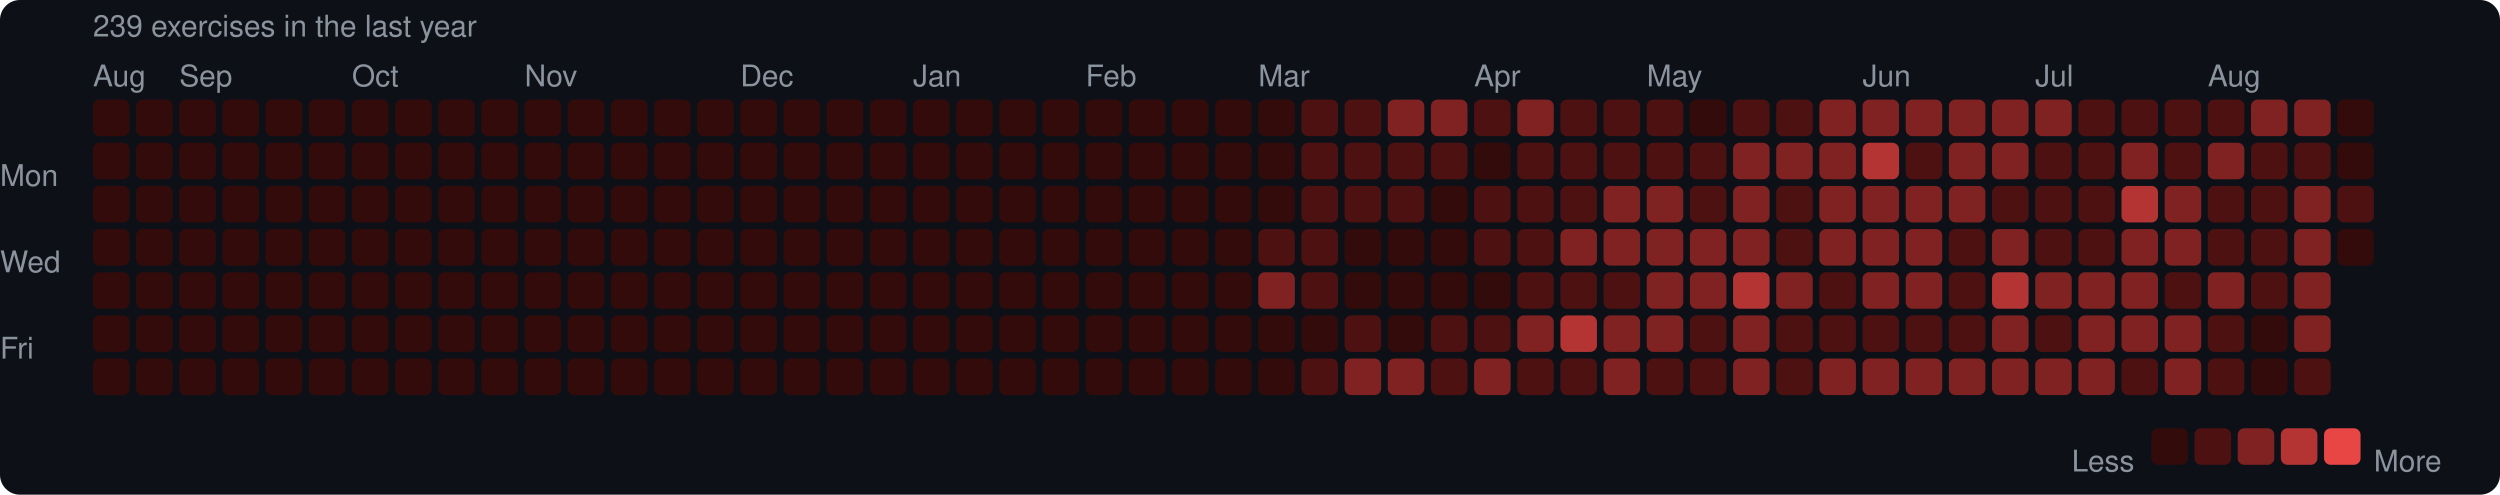
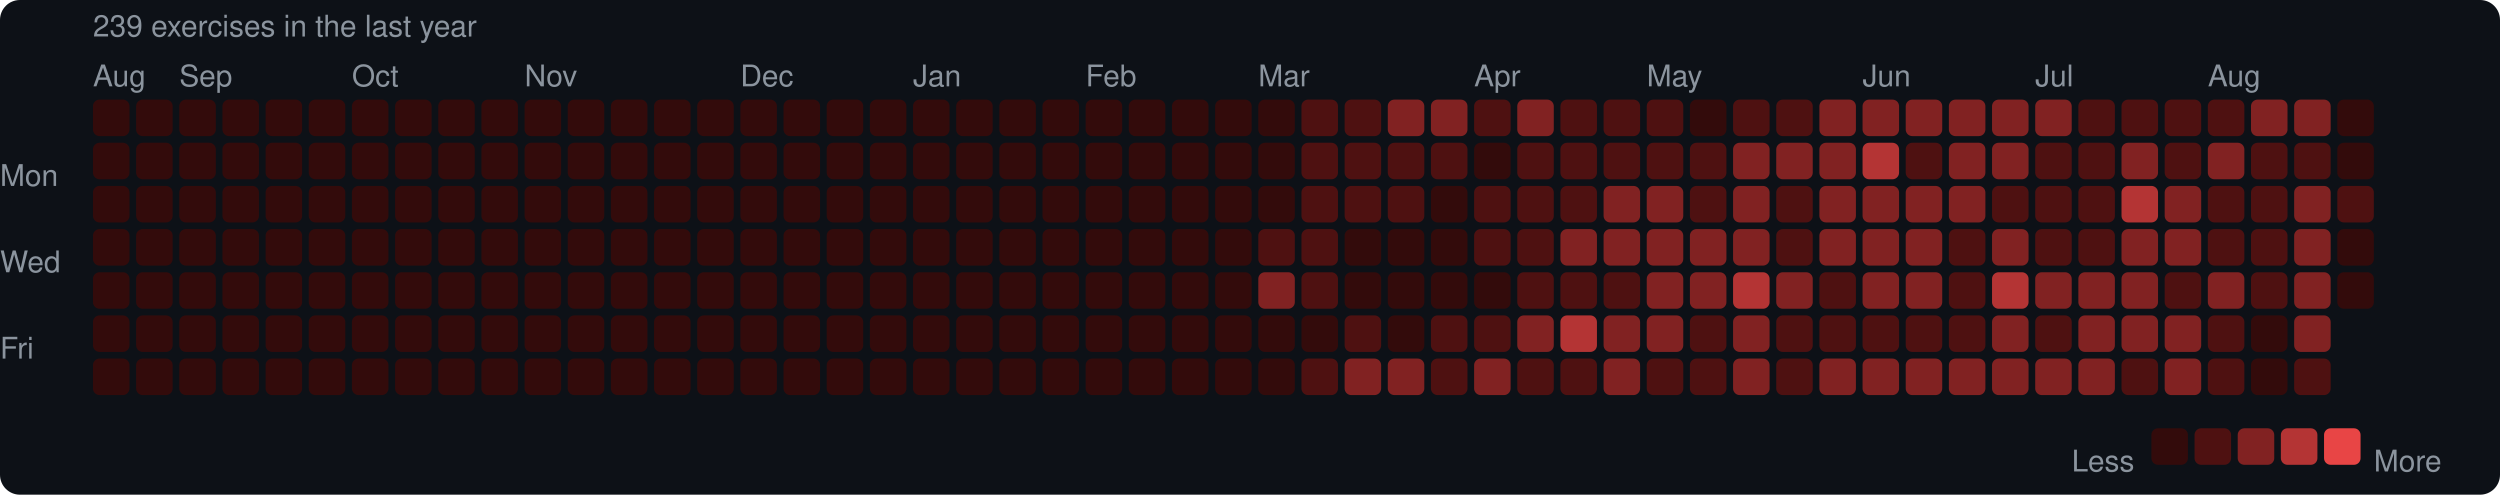
<svg xmlns="http://www.w3.org/2000/svg" width="753" height="149" viewBox="0 0 753 149">
  <rect width="753" height="149" rx="6" fill="#0d1117" />
  <style>text { font-family: -apple-system, BlinkMacSystemFont, "Segoe UI", Helvetica, Arial, sans-serif; fill: #8b949e; font-size: 9px; }</style>
  <text x="28" y="11" font-size="9">239 exercises in the last year</text>
  <text x="28" y="26">Aug</text>
  <text x="54" y="26">Sep</text>
  <text x="106" y="26">Oct</text>
  <text x="158" y="26">Nov</text>
  <text x="223" y="26">Dec</text>
  <text x="275" y="26">Jan</text>
  <text x="327" y="26">Feb</text>
  <text x="379" y="26">Mar</text>
  <text x="444" y="26">Apr</text>
  <text x="496" y="26">May</text>
  <text x="561" y="26">Jun</text>
  <text x="613" y="26">Jul</text>
  <text x="665" y="26">Aug</text>
  <text x="0" y="53" dominant-baseline="middle">Mon</text>
  <text x="0" y="79" dominant-baseline="middle">Wed</text>
  <text x="0" y="105" dominant-baseline="middle">Fri</text>
  <rect x="28" y="30" width="11" height="11" rx="2" fill="#330b0b" />
  <rect x="28" y="43" width="11" height="11" rx="2" fill="#330b0b" />
  <rect x="28" y="56" width="11" height="11" rx="2" fill="#330b0b" />
  <rect x="28" y="69" width="11" height="11" rx="2" fill="#330b0b" />
  <rect x="28" y="82" width="11" height="11" rx="2" fill="#330b0b" />
  <rect x="28" y="95" width="11" height="11" rx="2" fill="#330b0b" />
  <rect x="28" y="108" width="11" height="11" rx="2" fill="#330b0b" />
  <rect x="41" y="30" width="11" height="11" rx="2" fill="#330b0b" />
  <rect x="41" y="43" width="11" height="11" rx="2" fill="#330b0b" />
  <rect x="41" y="56" width="11" height="11" rx="2" fill="#330b0b" />
  <rect x="41" y="69" width="11" height="11" rx="2" fill="#330b0b" />
  <rect x="41" y="82" width="11" height="11" rx="2" fill="#330b0b" />
  <rect x="41" y="95" width="11" height="11" rx="2" fill="#330b0b" />
  <rect x="41" y="108" width="11" height="11" rx="2" fill="#330b0b" />
  <rect x="54" y="30" width="11" height="11" rx="2" fill="#330b0b" />
  <rect x="54" y="43" width="11" height="11" rx="2" fill="#330b0b" />
  <rect x="54" y="56" width="11" height="11" rx="2" fill="#330b0b" />
  <rect x="54" y="69" width="11" height="11" rx="2" fill="#330b0b" />
  <rect x="54" y="82" width="11" height="11" rx="2" fill="#330b0b" />
  <rect x="54" y="95" width="11" height="11" rx="2" fill="#330b0b" />
  <rect x="54" y="108" width="11" height="11" rx="2" fill="#330b0b" />
  <rect x="67" y="30" width="11" height="11" rx="2" fill="#330b0b" />
  <rect x="67" y="43" width="11" height="11" rx="2" fill="#330b0b" />
  <rect x="67" y="56" width="11" height="11" rx="2" fill="#330b0b" />
  <rect x="67" y="69" width="11" height="11" rx="2" fill="#330b0b" />
  <rect x="67" y="82" width="11" height="11" rx="2" fill="#330b0b" />
  <rect x="67" y="95" width="11" height="11" rx="2" fill="#330b0b" />
  <rect x="67" y="108" width="11" height="11" rx="2" fill="#330b0b" />
  <rect x="80" y="30" width="11" height="11" rx="2" fill="#330b0b" />
  <rect x="80" y="43" width="11" height="11" rx="2" fill="#330b0b" />
  <rect x="80" y="56" width="11" height="11" rx="2" fill="#330b0b" />
  <rect x="80" y="69" width="11" height="11" rx="2" fill="#330b0b" />
  <rect x="80" y="82" width="11" height="11" rx="2" fill="#330b0b" />
  <rect x="80" y="95" width="11" height="11" rx="2" fill="#330b0b" />
  <rect x="80" y="108" width="11" height="11" rx="2" fill="#330b0b" />
  <rect x="93" y="30" width="11" height="11" rx="2" fill="#330b0b" />
  <rect x="93" y="43" width="11" height="11" rx="2" fill="#330b0b" />
  <rect x="93" y="56" width="11" height="11" rx="2" fill="#330b0b" />
  <rect x="93" y="69" width="11" height="11" rx="2" fill="#330b0b" />
  <rect x="93" y="82" width="11" height="11" rx="2" fill="#330b0b" />
  <rect x="93" y="95" width="11" height="11" rx="2" fill="#330b0b" />
  <rect x="93" y="108" width="11" height="11" rx="2" fill="#330b0b" />
  <rect x="106" y="30" width="11" height="11" rx="2" fill="#330b0b" />
  <rect x="106" y="43" width="11" height="11" rx="2" fill="#330b0b" />
  <rect x="106" y="56" width="11" height="11" rx="2" fill="#330b0b" />
  <rect x="106" y="69" width="11" height="11" rx="2" fill="#330b0b" />
  <rect x="106" y="82" width="11" height="11" rx="2" fill="#330b0b" />
  <rect x="106" y="95" width="11" height="11" rx="2" fill="#330b0b" />
  <rect x="106" y="108" width="11" height="11" rx="2" fill="#330b0b" />
  <rect x="119" y="30" width="11" height="11" rx="2" fill="#330b0b" />
  <rect x="119" y="43" width="11" height="11" rx="2" fill="#330b0b" />
  <rect x="119" y="56" width="11" height="11" rx="2" fill="#330b0b" />
  <rect x="119" y="69" width="11" height="11" rx="2" fill="#330b0b" />
  <rect x="119" y="82" width="11" height="11" rx="2" fill="#330b0b" />
  <rect x="119" y="95" width="11" height="11" rx="2" fill="#330b0b" />
  <rect x="119" y="108" width="11" height="11" rx="2" fill="#330b0b" />
  <rect x="132" y="30" width="11" height="11" rx="2" fill="#330b0b" />
  <rect x="132" y="43" width="11" height="11" rx="2" fill="#330b0b" />
  <rect x="132" y="56" width="11" height="11" rx="2" fill="#330b0b" />
  <rect x="132" y="69" width="11" height="11" rx="2" fill="#330b0b" />
  <rect x="132" y="82" width="11" height="11" rx="2" fill="#330b0b" />
  <rect x="132" y="95" width="11" height="11" rx="2" fill="#330b0b" />
  <rect x="132" y="108" width="11" height="11" rx="2" fill="#330b0b" />
  <rect x="145" y="30" width="11" height="11" rx="2" fill="#330b0b" />
  <rect x="145" y="43" width="11" height="11" rx="2" fill="#330b0b" />
  <rect x="145" y="56" width="11" height="11" rx="2" fill="#330b0b" />
  <rect x="145" y="69" width="11" height="11" rx="2" fill="#330b0b" />
  <rect x="145" y="82" width="11" height="11" rx="2" fill="#330b0b" />
  <rect x="145" y="95" width="11" height="11" rx="2" fill="#330b0b" />
  <rect x="145" y="108" width="11" height="11" rx="2" fill="#330b0b" />
  <rect x="158" y="30" width="11" height="11" rx="2" fill="#330b0b" />
  <rect x="158" y="43" width="11" height="11" rx="2" fill="#330b0b" />
  <rect x="158" y="56" width="11" height="11" rx="2" fill="#330b0b" />
  <rect x="158" y="69" width="11" height="11" rx="2" fill="#330b0b" />
  <rect x="158" y="82" width="11" height="11" rx="2" fill="#330b0b" />
  <rect x="158" y="95" width="11" height="11" rx="2" fill="#330b0b" />
  <rect x="158" y="108" width="11" height="11" rx="2" fill="#330b0b" />
  <rect x="171" y="30" width="11" height="11" rx="2" fill="#330b0b" />
  <rect x="171" y="43" width="11" height="11" rx="2" fill="#330b0b" />
  <rect x="171" y="56" width="11" height="11" rx="2" fill="#330b0b" />
  <rect x="171" y="69" width="11" height="11" rx="2" fill="#330b0b" />
  <rect x="171" y="82" width="11" height="11" rx="2" fill="#330b0b" />
  <rect x="171" y="95" width="11" height="11" rx="2" fill="#330b0b" />
  <rect x="171" y="108" width="11" height="11" rx="2" fill="#330b0b" />
  <rect x="184" y="30" width="11" height="11" rx="2" fill="#330b0b" />
  <rect x="184" y="43" width="11" height="11" rx="2" fill="#330b0b" />
  <rect x="184" y="56" width="11" height="11" rx="2" fill="#330b0b" />
  <rect x="184" y="69" width="11" height="11" rx="2" fill="#330b0b" />
  <rect x="184" y="82" width="11" height="11" rx="2" fill="#330b0b" />
  <rect x="184" y="95" width="11" height="11" rx="2" fill="#330b0b" />
  <rect x="184" y="108" width="11" height="11" rx="2" fill="#330b0b" />
  <rect x="197" y="30" width="11" height="11" rx="2" fill="#330b0b" />
  <rect x="197" y="43" width="11" height="11" rx="2" fill="#330b0b" />
  <rect x="197" y="56" width="11" height="11" rx="2" fill="#330b0b" />
  <rect x="197" y="69" width="11" height="11" rx="2" fill="#330b0b" />
  <rect x="197" y="82" width="11" height="11" rx="2" fill="#330b0b" />
  <rect x="197" y="95" width="11" height="11" rx="2" fill="#330b0b" />
  <rect x="197" y="108" width="11" height="11" rx="2" fill="#330b0b" />
  <rect x="210" y="30" width="11" height="11" rx="2" fill="#330b0b" />
  <rect x="210" y="43" width="11" height="11" rx="2" fill="#330b0b" />
  <rect x="210" y="56" width="11" height="11" rx="2" fill="#330b0b" />
  <rect x="210" y="69" width="11" height="11" rx="2" fill="#330b0b" />
  <rect x="210" y="82" width="11" height="11" rx="2" fill="#330b0b" />
  <rect x="210" y="95" width="11" height="11" rx="2" fill="#330b0b" />
  <rect x="210" y="108" width="11" height="11" rx="2" fill="#330b0b" />
  <rect x="223" y="30" width="11" height="11" rx="2" fill="#330b0b" />
  <rect x="223" y="43" width="11" height="11" rx="2" fill="#330b0b" />
  <rect x="223" y="56" width="11" height="11" rx="2" fill="#330b0b" />
  <rect x="223" y="69" width="11" height="11" rx="2" fill="#330b0b" />
  <rect x="223" y="82" width="11" height="11" rx="2" fill="#330b0b" />
  <rect x="223" y="95" width="11" height="11" rx="2" fill="#330b0b" />
  <rect x="223" y="108" width="11" height="11" rx="2" fill="#330b0b" />
  <rect x="236" y="30" width="11" height="11" rx="2" fill="#330b0b" />
  <rect x="236" y="43" width="11" height="11" rx="2" fill="#330b0b" />
  <rect x="236" y="56" width="11" height="11" rx="2" fill="#330b0b" />
  <rect x="236" y="69" width="11" height="11" rx="2" fill="#330b0b" />
  <rect x="236" y="82" width="11" height="11" rx="2" fill="#330b0b" />
  <rect x="236" y="95" width="11" height="11" rx="2" fill="#330b0b" />
  <rect x="236" y="108" width="11" height="11" rx="2" fill="#330b0b" />
  <rect x="249" y="30" width="11" height="11" rx="2" fill="#330b0b" />
  <rect x="249" y="43" width="11" height="11" rx="2" fill="#330b0b" />
  <rect x="249" y="56" width="11" height="11" rx="2" fill="#330b0b" />
  <rect x="249" y="69" width="11" height="11" rx="2" fill="#330b0b" />
  <rect x="249" y="82" width="11" height="11" rx="2" fill="#330b0b" />
  <rect x="249" y="95" width="11" height="11" rx="2" fill="#330b0b" />
  <rect x="249" y="108" width="11" height="11" rx="2" fill="#330b0b" />
  <rect x="262" y="30" width="11" height="11" rx="2" fill="#330b0b" />
  <rect x="262" y="43" width="11" height="11" rx="2" fill="#330b0b" />
  <rect x="262" y="56" width="11" height="11" rx="2" fill="#330b0b" />
  <rect x="262" y="69" width="11" height="11" rx="2" fill="#330b0b" />
  <rect x="262" y="82" width="11" height="11" rx="2" fill="#330b0b" />
  <rect x="262" y="95" width="11" height="11" rx="2" fill="#330b0b" />
  <rect x="262" y="108" width="11" height="11" rx="2" fill="#330b0b" />
  <rect x="275" y="30" width="11" height="11" rx="2" fill="#330b0b" />
  <rect x="275" y="43" width="11" height="11" rx="2" fill="#330b0b" />
  <rect x="275" y="56" width="11" height="11" rx="2" fill="#330b0b" />
  <rect x="275" y="69" width="11" height="11" rx="2" fill="#330b0b" />
  <rect x="275" y="82" width="11" height="11" rx="2" fill="#330b0b" />
  <rect x="275" y="95" width="11" height="11" rx="2" fill="#330b0b" />
  <rect x="275" y="108" width="11" height="11" rx="2" fill="#330b0b" />
  <rect x="288" y="30" width="11" height="11" rx="2" fill="#330b0b" />
  <rect x="288" y="43" width="11" height="11" rx="2" fill="#330b0b" />
  <rect x="288" y="56" width="11" height="11" rx="2" fill="#330b0b" />
  <rect x="288" y="69" width="11" height="11" rx="2" fill="#330b0b" />
  <rect x="288" y="82" width="11" height="11" rx="2" fill="#330b0b" />
  <rect x="288" y="95" width="11" height="11" rx="2" fill="#330b0b" />
  <rect x="288" y="108" width="11" height="11" rx="2" fill="#330b0b" />
  <rect x="301" y="30" width="11" height="11" rx="2" fill="#330b0b" />
  <rect x="301" y="43" width="11" height="11" rx="2" fill="#330b0b" />
  <rect x="301" y="56" width="11" height="11" rx="2" fill="#330b0b" />
  <rect x="301" y="69" width="11" height="11" rx="2" fill="#330b0b" />
  <rect x="301" y="82" width="11" height="11" rx="2" fill="#330b0b" />
  <rect x="301" y="95" width="11" height="11" rx="2" fill="#330b0b" />
  <rect x="301" y="108" width="11" height="11" rx="2" fill="#330b0b" />
  <rect x="314" y="30" width="11" height="11" rx="2" fill="#330b0b" />
  <rect x="314" y="43" width="11" height="11" rx="2" fill="#330b0b" />
  <rect x="314" y="56" width="11" height="11" rx="2" fill="#330b0b" />
  <rect x="314" y="69" width="11" height="11" rx="2" fill="#330b0b" />
  <rect x="314" y="82" width="11" height="11" rx="2" fill="#330b0b" />
  <rect x="314" y="95" width="11" height="11" rx="2" fill="#330b0b" />
  <rect x="314" y="108" width="11" height="11" rx="2" fill="#330b0b" />
  <rect x="327" y="30" width="11" height="11" rx="2" fill="#330b0b" />
  <rect x="327" y="43" width="11" height="11" rx="2" fill="#330b0b" />
  <rect x="327" y="56" width="11" height="11" rx="2" fill="#330b0b" />
  <rect x="327" y="69" width="11" height="11" rx="2" fill="#330b0b" />
  <rect x="327" y="82" width="11" height="11" rx="2" fill="#330b0b" />
  <rect x="327" y="95" width="11" height="11" rx="2" fill="#330b0b" />
  <rect x="327" y="108" width="11" height="11" rx="2" fill="#330b0b" />
  <rect x="340" y="30" width="11" height="11" rx="2" fill="#330b0b" />
  <rect x="340" y="43" width="11" height="11" rx="2" fill="#330b0b" />
  <rect x="340" y="56" width="11" height="11" rx="2" fill="#330b0b" />
  <rect x="340" y="69" width="11" height="11" rx="2" fill="#330b0b" />
  <rect x="340" y="82" width="11" height="11" rx="2" fill="#330b0b" />
  <rect x="340" y="95" width="11" height="11" rx="2" fill="#330b0b" />
  <rect x="340" y="108" width="11" height="11" rx="2" fill="#330b0b" />
  <rect x="353" y="30" width="11" height="11" rx="2" fill="#330b0b" />
  <rect x="353" y="43" width="11" height="11" rx="2" fill="#330b0b" />
  <rect x="353" y="56" width="11" height="11" rx="2" fill="#330b0b" />
  <rect x="353" y="69" width="11" height="11" rx="2" fill="#330b0b" />
  <rect x="353" y="82" width="11" height="11" rx="2" fill="#330b0b" />
  <rect x="353" y="95" width="11" height="11" rx="2" fill="#330b0b" />
  <rect x="353" y="108" width="11" height="11" rx="2" fill="#330b0b" />
  <rect x="366" y="30" width="11" height="11" rx="2" fill="#330b0b" />
  <rect x="366" y="43" width="11" height="11" rx="2" fill="#330b0b" />
  <rect x="366" y="56" width="11" height="11" rx="2" fill="#330b0b" />
  <rect x="366" y="69" width="11" height="11" rx="2" fill="#330b0b" />
  <rect x="366" y="82" width="11" height="11" rx="2" fill="#330b0b" />
  <rect x="366" y="95" width="11" height="11" rx="2" fill="#330b0b" />
  <rect x="366" y="108" width="11" height="11" rx="2" fill="#330b0b" />
  <rect x="379" y="30" width="11" height="11" rx="2" fill="#330b0b" />
  <rect x="379" y="43" width="11" height="11" rx="2" fill="#330b0b" />
  <rect x="379" y="56" width="11" height="11" rx="2" fill="#330b0b" />
  <rect x="379" y="69" width="11" height="11" rx="2" fill="#4e1111" />
  <rect x="379" y="82" width="11" height="11" rx="2" fill="#812222" />
  <rect x="379" y="95" width="11" height="11" rx="2" fill="#330b0b" />
  <rect x="379" y="108" width="11" height="11" rx="2" fill="#330b0b" />
  <rect x="392" y="30" width="11" height="11" rx="2" fill="#4e1111" />
  <rect x="392" y="43" width="11" height="11" rx="2" fill="#4e1111" />
  <rect x="392" y="56" width="11" height="11" rx="2" fill="#4e1111" />
  <rect x="392" y="69" width="11" height="11" rx="2" fill="#4e1111" />
  <rect x="392" y="82" width="11" height="11" rx="2" fill="#4e1111" />
  <rect x="392" y="95" width="11" height="11" rx="2" fill="#330b0b" />
  <rect x="392" y="108" width="11" height="11" rx="2" fill="#4e1111" />
  <rect x="405" y="30" width="11" height="11" rx="2" fill="#4e1111" />
  <rect x="405" y="43" width="11" height="11" rx="2" fill="#4e1111" />
  <rect x="405" y="56" width="11" height="11" rx="2" fill="#4e1111" />
  <rect x="405" y="69" width="11" height="11" rx="2" fill="#330b0b" />
  <rect x="405" y="82" width="11" height="11" rx="2" fill="#330b0b" />
  <rect x="405" y="95" width="11" height="11" rx="2" fill="#4e1111" />
  <rect x="405" y="108" width="11" height="11" rx="2" fill="#812222" />
  <rect x="418" y="30" width="11" height="11" rx="2" fill="#812222" />
  <rect x="418" y="43" width="11" height="11" rx="2" fill="#4e1111" />
  <rect x="418" y="56" width="11" height="11" rx="2" fill="#4e1111" />
  <rect x="418" y="69" width="11" height="11" rx="2" fill="#330b0b" />
  <rect x="418" y="82" width="11" height="11" rx="2" fill="#330b0b" />
  <rect x="418" y="95" width="11" height="11" rx="2" fill="#330b0b" />
  <rect x="418" y="108" width="11" height="11" rx="2" fill="#812222" />
  <rect x="431" y="30" width="11" height="11" rx="2" fill="#812222" />
  <rect x="431" y="43" width="11" height="11" rx="2" fill="#4e1111" />
  <rect x="431" y="56" width="11" height="11" rx="2" fill="#330b0b" />
  <rect x="431" y="69" width="11" height="11" rx="2" fill="#330b0b" />
  <rect x="431" y="82" width="11" height="11" rx="2" fill="#330b0b" />
  <rect x="431" y="95" width="11" height="11" rx="2" fill="#4e1111" />
  <rect x="431" y="108" width="11" height="11" rx="2" fill="#4e1111" />
  <rect x="444" y="30" width="11" height="11" rx="2" fill="#4e1111" />
  <rect x="444" y="43" width="11" height="11" rx="2" fill="#330b0b" />
  <rect x="444" y="56" width="11" height="11" rx="2" fill="#4e1111" />
  <rect x="444" y="69" width="11" height="11" rx="2" fill="#4e1111" />
  <rect x="444" y="82" width="11" height="11" rx="2" fill="#330b0b" />
  <rect x="444" y="95" width="11" height="11" rx="2" fill="#4e1111" />
  <rect x="444" y="108" width="11" height="11" rx="2" fill="#812222" />
  <rect x="457" y="30" width="11" height="11" rx="2" fill="#812222" />
  <rect x="457" y="43" width="11" height="11" rx="2" fill="#4e1111" />
  <rect x="457" y="56" width="11" height="11" rx="2" fill="#4e1111" />
  <rect x="457" y="69" width="11" height="11" rx="2" fill="#4e1111" />
  <rect x="457" y="82" width="11" height="11" rx="2" fill="#4e1111" />
  <rect x="457" y="95" width="11" height="11" rx="2" fill="#812222" />
  <rect x="457" y="108" width="11" height="11" rx="2" fill="#4e1111" />
  <rect x="470" y="30" width="11" height="11" rx="2" fill="#4e1111" />
  <rect x="470" y="43" width="11" height="11" rx="2" fill="#4e1111" />
  <rect x="470" y="56" width="11" height="11" rx="2" fill="#4e1111" />
  <rect x="470" y="69" width="11" height="11" rx="2" fill="#812222" />
  <rect x="470" y="82" width="11" height="11" rx="2" fill="#4e1111" />
  <rect x="470" y="95" width="11" height="11" rx="2" fill="#b43434" />
  <rect x="470" y="108" width="11" height="11" rx="2" fill="#4e1111" />
  <rect x="483" y="30" width="11" height="11" rx="2" fill="#4e1111" />
  <rect x="483" y="43" width="11" height="11" rx="2" fill="#4e1111" />
  <rect x="483" y="56" width="11" height="11" rx="2" fill="#812222" />
  <rect x="483" y="69" width="11" height="11" rx="2" fill="#812222" />
  <rect x="483" y="82" width="11" height="11" rx="2" fill="#4e1111" />
  <rect x="483" y="95" width="11" height="11" rx="2" fill="#812222" />
  <rect x="483" y="108" width="11" height="11" rx="2" fill="#812222" />
  <rect x="496" y="30" width="11" height="11" rx="2" fill="#4e1111" />
  <rect x="496" y="43" width="11" height="11" rx="2" fill="#4e1111" />
  <rect x="496" y="56" width="11" height="11" rx="2" fill="#812222" />
  <rect x="496" y="69" width="11" height="11" rx="2" fill="#812222" />
  <rect x="496" y="82" width="11" height="11" rx="2" fill="#812222" />
  <rect x="496" y="95" width="11" height="11" rx="2" fill="#812222" />
  <rect x="496" y="108" width="11" height="11" rx="2" fill="#4e1111" />
  <rect x="509" y="30" width="11" height="11" rx="2" fill="#330b0b" />
  <rect x="509" y="43" width="11" height="11" rx="2" fill="#4e1111" />
  <rect x="509" y="56" width="11" height="11" rx="2" fill="#4e1111" />
  <rect x="509" y="69" width="11" height="11" rx="2" fill="#812222" />
  <rect x="509" y="82" width="11" height="11" rx="2" fill="#812222" />
  <rect x="509" y="95" width="11" height="11" rx="2" fill="#4e1111" />
  <rect x="509" y="108" width="11" height="11" rx="2" fill="#4e1111" />
  <rect x="522" y="30" width="11" height="11" rx="2" fill="#4e1111" />
  <rect x="522" y="43" width="11" height="11" rx="2" fill="#812222" />
  <rect x="522" y="56" width="11" height="11" rx="2" fill="#812222" />
  <rect x="522" y="69" width="11" height="11" rx="2" fill="#812222" />
  <rect x="522" y="82" width="11" height="11" rx="2" fill="#b43434" />
  <rect x="522" y="95" width="11" height="11" rx="2" fill="#812222" />
  <rect x="522" y="108" width="11" height="11" rx="2" fill="#812222" />
  <rect x="535" y="30" width="11" height="11" rx="2" fill="#4e1111" />
  <rect x="535" y="43" width="11" height="11" rx="2" fill="#812222" />
  <rect x="535" y="56" width="11" height="11" rx="2" fill="#4e1111" />
  <rect x="535" y="69" width="11" height="11" rx="2" fill="#4e1111" />
  <rect x="535" y="82" width="11" height="11" rx="2" fill="#812222" />
  <rect x="535" y="95" width="11" height="11" rx="2" fill="#4e1111" />
  <rect x="535" y="108" width="11" height="11" rx="2" fill="#4e1111" />
  <rect x="548" y="30" width="11" height="11" rx="2" fill="#812222" />
  <rect x="548" y="43" width="11" height="11" rx="2" fill="#812222" />
  <rect x="548" y="56" width="11" height="11" rx="2" fill="#812222" />
  <rect x="548" y="69" width="11" height="11" rx="2" fill="#812222" />
  <rect x="548" y="82" width="11" height="11" rx="2" fill="#4e1111" />
  <rect x="548" y="95" width="11" height="11" rx="2" fill="#4e1111" />
  <rect x="548" y="108" width="11" height="11" rx="2" fill="#812222" />
  <rect x="561" y="30" width="11" height="11" rx="2" fill="#812222" />
  <rect x="561" y="43" width="11" height="11" rx="2" fill="#b43434" />
  <rect x="561" y="56" width="11" height="11" rx="2" fill="#812222" />
  <rect x="561" y="69" width="11" height="11" rx="2" fill="#812222" />
  <rect x="561" y="82" width="11" height="11" rx="2" fill="#812222" />
  <rect x="561" y="95" width="11" height="11" rx="2" fill="#4e1111" />
  <rect x="561" y="108" width="11" height="11" rx="2" fill="#812222" />
  <rect x="574" y="30" width="11" height="11" rx="2" fill="#812222" />
  <rect x="574" y="43" width="11" height="11" rx="2" fill="#4e1111" />
  <rect x="574" y="56" width="11" height="11" rx="2" fill="#812222" />
  <rect x="574" y="69" width="11" height="11" rx="2" fill="#812222" />
  <rect x="574" y="82" width="11" height="11" rx="2" fill="#812222" />
  <rect x="574" y="95" width="11" height="11" rx="2" fill="#4e1111" />
  <rect x="574" y="108" width="11" height="11" rx="2" fill="#812222" />
  <rect x="587" y="30" width="11" height="11" rx="2" fill="#812222" />
  <rect x="587" y="43" width="11" height="11" rx="2" fill="#812222" />
  <rect x="587" y="56" width="11" height="11" rx="2" fill="#812222" />
  <rect x="587" y="69" width="11" height="11" rx="2" fill="#4e1111" />
  <rect x="587" y="82" width="11" height="11" rx="2" fill="#4e1111" />
  <rect x="587" y="95" width="11" height="11" rx="2" fill="#4e1111" />
  <rect x="587" y="108" width="11" height="11" rx="2" fill="#812222" />
  <rect x="600" y="30" width="11" height="11" rx="2" fill="#812222" />
  <rect x="600" y="43" width="11" height="11" rx="2" fill="#812222" />
  <rect x="600" y="56" width="11" height="11" rx="2" fill="#4e1111" />
  <rect x="600" y="69" width="11" height="11" rx="2" fill="#812222" />
  <rect x="600" y="82" width="11" height="11" rx="2" fill="#b43434" />
  <rect x="600" y="95" width="11" height="11" rx="2" fill="#812222" />
  <rect x="600" y="108" width="11" height="11" rx="2" fill="#812222" />
  <rect x="613" y="30" width="11" height="11" rx="2" fill="#812222" />
  <rect x="613" y="43" width="11" height="11" rx="2" fill="#4e1111" />
  <rect x="613" y="56" width="11" height="11" rx="2" fill="#4e1111" />
  <rect x="613" y="69" width="11" height="11" rx="2" fill="#4e1111" />
  <rect x="613" y="82" width="11" height="11" rx="2" fill="#812222" />
  <rect x="613" y="95" width="11" height="11" rx="2" fill="#4e1111" />
  <rect x="613" y="108" width="11" height="11" rx="2" fill="#812222" />
  <rect x="626" y="30" width="11" height="11" rx="2" fill="#4e1111" />
  <rect x="626" y="43" width="11" height="11" rx="2" fill="#4e1111" />
  <rect x="626" y="56" width="11" height="11" rx="2" fill="#4e1111" />
  <rect x="626" y="69" width="11" height="11" rx="2" fill="#4e1111" />
  <rect x="626" y="82" width="11" height="11" rx="2" fill="#812222" />
  <rect x="626" y="95" width="11" height="11" rx="2" fill="#812222" />
  <rect x="626" y="108" width="11" height="11" rx="2" fill="#812222" />
  <rect x="639" y="30" width="11" height="11" rx="2" fill="#4e1111" />
  <rect x="639" y="43" width="11" height="11" rx="2" fill="#812222" />
  <rect x="639" y="56" width="11" height="11" rx="2" fill="#b43434" />
  <rect x="639" y="69" width="11" height="11" rx="2" fill="#812222" />
  <rect x="639" y="82" width="11" height="11" rx="2" fill="#812222" />
  <rect x="639" y="95" width="11" height="11" rx="2" fill="#812222" />
  <rect x="639" y="108" width="11" height="11" rx="2" fill="#4e1111" />
  <rect x="652" y="30" width="11" height="11" rx="2" fill="#4e1111" />
  <rect x="652" y="43" width="11" height="11" rx="2" fill="#4e1111" />
  <rect x="652" y="56" width="11" height="11" rx="2" fill="#812222" />
  <rect x="652" y="69" width="11" height="11" rx="2" fill="#812222" />
  <rect x="652" y="82" width="11" height="11" rx="2" fill="#4e1111" />
  <rect x="652" y="95" width="11" height="11" rx="2" fill="#812222" />
  <rect x="652" y="108" width="11" height="11" rx="2" fill="#812222" />
  <rect x="665" y="30" width="11" height="11" rx="2" fill="#4e1111" />
  <rect x="665" y="43" width="11" height="11" rx="2" fill="#812222" />
  <rect x="665" y="56" width="11" height="11" rx="2" fill="#4e1111" />
  <rect x="665" y="69" width="11" height="11" rx="2" fill="#4e1111" />
  <rect x="665" y="82" width="11" height="11" rx="2" fill="#812222" />
  <rect x="665" y="95" width="11" height="11" rx="2" fill="#4e1111" />
  <rect x="665" y="108" width="11" height="11" rx="2" fill="#4e1111" />
  <rect x="678" y="30" width="11" height="11" rx="2" fill="#812222" />
  <rect x="678" y="43" width="11" height="11" rx="2" fill="#4e1111" />
  <rect x="678" y="56" width="11" height="11" rx="2" fill="#4e1111" />
  <rect x="678" y="69" width="11" height="11" rx="2" fill="#4e1111" />
  <rect x="678" y="82" width="11" height="11" rx="2" fill="#4e1111" />
  <rect x="678" y="95" width="11" height="11" rx="2" fill="#330b0b" />
  <rect x="678" y="108" width="11" height="11" rx="2" fill="#330b0b" />
  <rect x="691" y="30" width="11" height="11" rx="2" fill="#812222" />
  <rect x="691" y="43" width="11" height="11" rx="2" fill="#4e1111" />
  <rect x="691" y="56" width="11" height="11" rx="2" fill="#812222" />
  <rect x="691" y="69" width="11" height="11" rx="2" fill="#812222" />
  <rect x="691" y="82" width="11" height="11" rx="2" fill="#812222" />
  <rect x="691" y="95" width="11" height="11" rx="2" fill="#812222" />
  <rect x="691" y="108" width="11" height="11" rx="2" fill="#4e1111" />
  <rect x="704" y="30" width="11" height="11" rx="2" fill="#330b0b" />
  <rect x="704" y="43" width="11" height="11" rx="2" fill="#330b0b" />
  <rect x="704" y="56" width="11" height="11" rx="2" fill="#4e1111" />
  <rect x="704" y="69" width="11" height="11" rx="2" fill="#330b0b" />
+   <rect x="704" y="82" width="11" height="11" rx="2" fill="#330b0b" />
  <text x="624" y="139" dominant-baseline="middle">Less</text>
  <rect x="648" y="129" width="11" height="11" rx="2" fill="#330b0b" />
  <rect x="661" y="129" width="11" height="11" rx="2" fill="#4e1111" />
  <rect x="674" y="129" width="11" height="11" rx="2" fill="#812222" />
  <rect x="687" y="129" width="11" height="11" rx="2" fill="#b43434" />
  <rect x="700" y="129" width="11" height="11" rx="2" fill="#e84545" />
  <text x="715" y="139" dominant-baseline="middle">More</text>
</svg>
